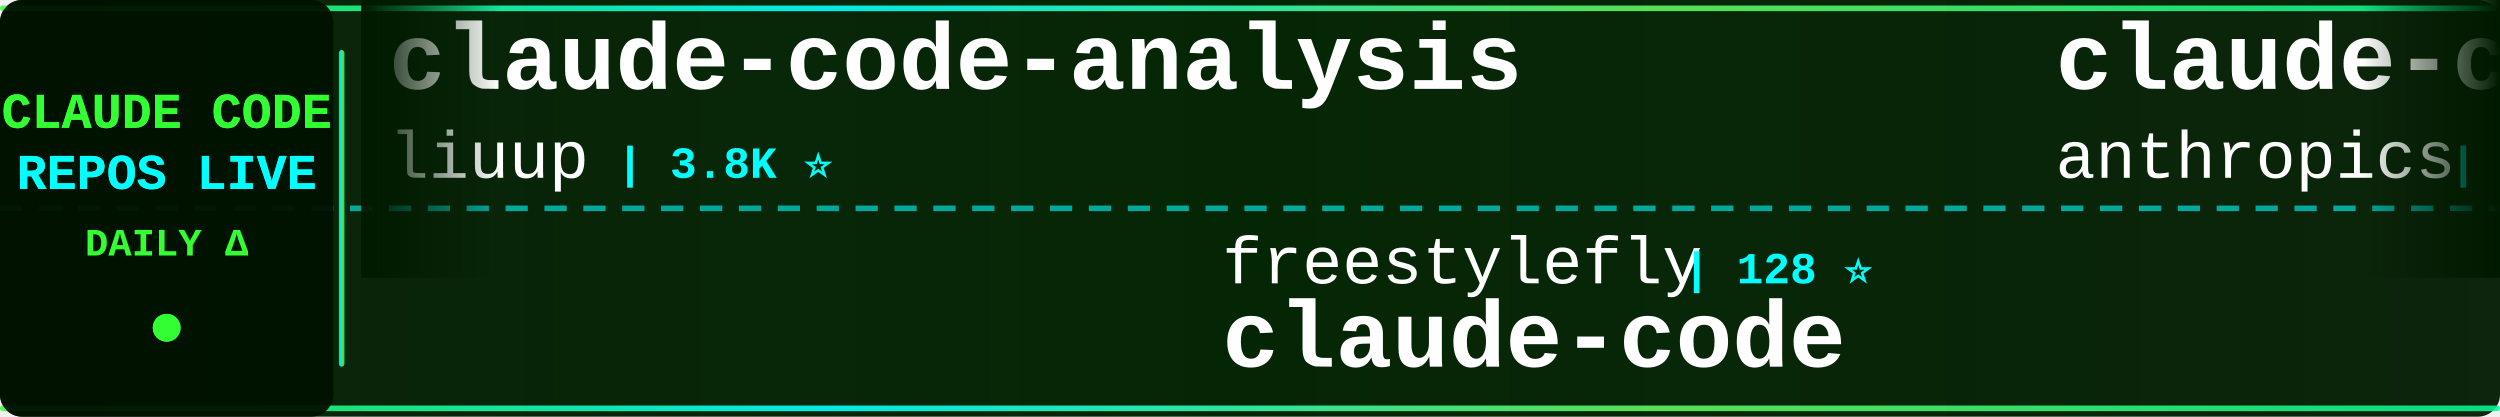
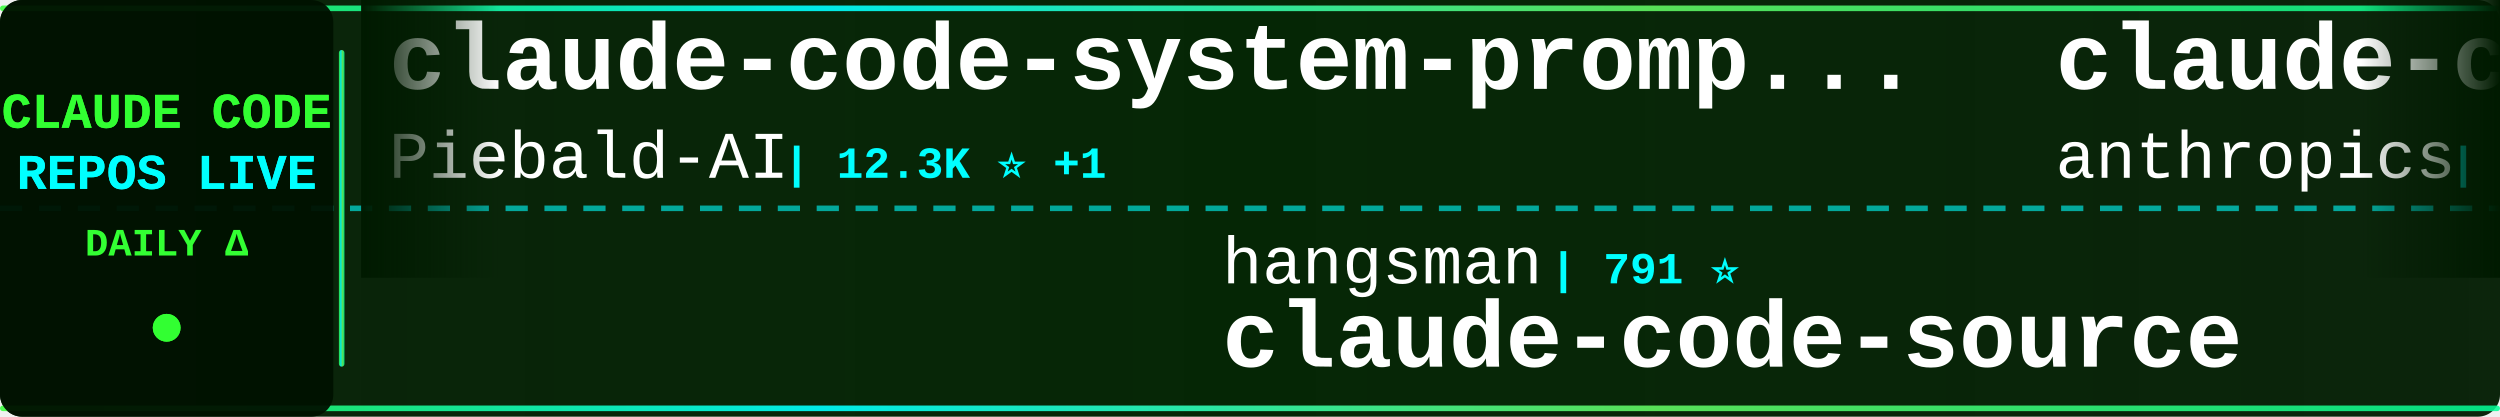
<svg xmlns="http://www.w3.org/2000/svg" width="900" height="150">
  <defs>
    <linearGradient id="tickerBg" x1="0%" y1="0%" x2="100%" y2="0%">
      <stop offset="0%" style="stop-color:#001a00;stop-opacity:0.95" />
      <stop offset="50%" style="stop-color:#002200;stop-opacity:0.98" />
      <stop offset="100%" style="stop-color:#001a00;stop-opacity:0.95" />
    </linearGradient>
    <linearGradient id="borderGrad" x1="0%" y1="0%" x2="100%" y2="0%">
      <stop offset="0%" style="stop-color:#33ff33;stop-opacity:0.85">
        <animate attributeName="stop-opacity" values="0.85;1;0.85" dur="2s" repeatCount="indefinite" />
      </stop>
      <stop offset="33%" style="stop-color:#00ffff;stop-opacity:0.9">
        <animate attributeName="stop-opacity" values="0.9;1;0.9" dur="2.2s" repeatCount="indefinite" />
      </stop>
      <stop offset="66%" style="stop-color:#66ff66;stop-opacity:0.85">
        <animate attributeName="stop-opacity" values="0.85;1;0.85" dur="1.8s" repeatCount="indefinite" />
      </stop>
      <stop offset="100%" style="stop-color:#00ff99;stop-opacity:0.85">
        <animate attributeName="stop-opacity" values="0.85;1;0.85" dur="2s" repeatCount="indefinite" />
      </stop>
    </linearGradient>
    <filter id="textGlow">
      <feGaussianBlur stdDeviation="0.1" result="coloredBlur" />
      <feMerge>
        <feMergeNode in="coloredBlur" />
        <feMergeNode in="SourceGraphic" />
      </feMerge>
    </filter>
    <filter id="metricGlow">
      <feGaussianBlur stdDeviation="0.2" result="coloredBlur" />
      <feMerge>
        <feMergeNode in="coloredBlur" />
        <feMergeNode in="SourceGraphic" />
      </feMerge>
    </filter>
    <linearGradient id="leftFade" x1="0%" y1="0%" x2="100%" y2="0%">
      <stop offset="0%" style="stop-color:#001a00;stop-opacity:1" />
      <stop offset="100%" style="stop-color:#001a00;stop-opacity:0" />
    </linearGradient>
    <linearGradient id="rightFade" x1="0%" y1="0%" x2="100%" y2="0%">
      <stop offset="0%" style="stop-color:#001a00;stop-opacity:0" />
      <stop offset="100%" style="stop-color:#001a00;stop-opacity:1" />
    </linearGradient>
  </defs>
  <rect width="900" height="150" fill="url(#tickerBg)" rx="8" />
  <rect x="0" y="2" width="900" height="2" fill="url(#borderGrad)" rx="1" />
  <rect x="0" y="146" width="900" height="2" fill="url(#borderGrad)" rx="1" />
  <line x1="0" y1="75" x2="900" y2="75" stroke="#00ffff" stroke-width="2" stroke-dasharray="8 6" opacity="0.6" />
  <rect x="0" y="0" width="120" height="150" fill="#001100" opacity="0.95" rx="8" />
  <text x="60" y="46" font-family="'Courier New', monospace" font-size="18" font-weight="bold" fill="#33ff33" text-anchor="middle" filter="url(#textGlow)">
    CLAUDE CODE
  </text>
  <text x="60" y="68" font-family="'Courier New', monospace" font-size="18" font-weight="bold" fill="#00ffff" text-anchor="middle" filter="url(#textGlow)">
    REPOS LIVE
  </text>
  <text x="60" y="92" font-family="'Courier New', monospace" font-size="14" font-weight="bold" fill="#33ff33" text-anchor="middle">
    DAILY Δ
  </text>
  <circle cx="60" cy="118" r="5" fill="#33ff33" filter="url(#metricGlow)">
    <animate attributeName="r" values="4;6;4" dur="1.5s" repeatCount="indefinite" />
    <animate attributeName="opacity" values="0.6;1;0.6" dur="1.5s" repeatCount="indefinite" />
  </circle>
  <rect x="122" y="18" width="2" height="114" fill="url(#borderGrad)" rx="1" />
  <clipPath id="tickerClip">
    <rect x="130" y="0" width="770" height="150" />
  </clipPath>
  <g clip-path="url(#tickerClip)">
    <g id="tickerItems">
      <animateTransform attributeName="transform" attributeType="XML" type="translate" from="0 0" to="-3000 0" dur="54s" repeatCount="indefinite" />
      <g transform="translate(0, 0)">
-         <text x="140" y="32" font-family="'Courier New', monospace" font-size="34" font-weight="bold" fill="#ffffff">claude-code-analysis</text>
-         <text x="140" y="64" font-family="'Courier New', monospace" font-size="24" font-weight="normal" fill="#ffffff" opacity="1.0">liuup</text>
-         <text x="222" y="64" font-family="'Courier New', monospace" font-size="16" font-weight="bold" fill="#00ffff"> | 3.8K ⭐</text>
+         <text x="140" y="32" font-family="'Courier New', monospace" font-size="34" font-weight="bold" fill="#ffffff">claude-code-system-promp...</text>
+         <text x="140" y="64" font-family="'Courier New', monospace" font-size="24" font-weight="normal" fill="#ffffff" opacity="1.0">Piebald-AI</text>
+         <text x="282" y="64" font-family="'Courier New', monospace" font-size="16" font-weight="bold" fill="#00ffff"> | 12.3K ⭐ +1</text>
      </g>
      <g transform="translate(300, 0)">
-         <text x="140" y="102" font-family="'Courier New', monospace" font-size="24" font-weight="normal" fill="#ffffff" opacity="1.0">freestylefly</text>
-         <text x="306" y="102" font-family="'Courier New', monospace" font-size="16" font-weight="bold" fill="#00ffff"> | 128 ⭐</text>
-         <text x="140" y="132" font-family="'Courier New', monospace" font-size="34" font-weight="bold" fill="#ffffff">claude-code</text>
+         <text x="140" y="102" font-family="'Courier New', monospace" font-size="24" font-weight="normal" fill="#ffffff" opacity="1.0">hangsman</text>
+         <text x="258" y="102" font-family="'Courier New', monospace" font-size="16" font-weight="bold" fill="#00ffff"> | 791 ⭐</text>
+         <text x="140" y="132" font-family="'Courier New', monospace" font-size="34" font-weight="bold" fill="#ffffff">claude-code-source</text>
      </g>
      <g transform="translate(600, 0)">
-         <text x="140" y="32" font-family="'Courier New', monospace" font-size="34" font-weight="bold" fill="#ffffff">claude-code-base-action</text>
+         <text x="140" y="32" font-family="'Courier New', monospace" font-size="34" font-weight="bold" fill="#ffffff">claude-code-action</text>
        <text x="140" y="64" font-family="'Courier New', monospace" font-size="24" font-weight="normal" fill="#ffffff" opacity="1.0">anthropics</text>
-         <text x="282" y="64" font-family="'Courier New', monospace" font-size="16" font-weight="bold" fill="#00ffff"> | 947 ⭐</text>
+         <text x="282" y="64" font-family="'Courier New', monospace" font-size="16" font-weight="bold" fill="#00ffff"> | 8.6K ⭐ +2</text>
      </g>
      <g transform="translate(900, 0)">
-         <text x="140" y="102" font-family="'Courier New', monospace" font-size="24" font-weight="normal" fill="#ffffff" opacity="1.0">zstmfhy</text>
-         <text x="246" y="102" font-family="'Courier New', monospace" font-size="16" font-weight="bold" fill="#00ffff"> | 190 ⭐</text>
-         <text x="140" y="132" font-family="'Courier New', monospace" font-size="34" font-weight="bold" fill="#ffffff">Claude-code</text>
+         <text x="140" y="102" font-family="'Courier New', monospace" font-size="24" font-weight="normal" fill="#ffffff" opacity="1.0">VoltAgent</text>
+         <text x="270" y="102" font-family="'Courier New', monospace" font-size="16" font-weight="bold" fill="#00ffff"> | 24.4K ⭐ +12</text>
+         <text x="140" y="132" font-family="'Courier New', monospace" font-size="34" font-weight="bold" fill="#ffffff">awesome-claude-code-suba...</text>
      </g>
      <g transform="translate(1200, 0)">
-         <text x="140" y="32" font-family="'Courier New', monospace" font-size="34" font-weight="bold" fill="#ffffff">Claude-code</text>
-         <text x="140" y="64" font-family="'Courier New', monospace" font-size="24" font-weight="normal" fill="#ffffff" opacity="1.0">fazxes</text>
-         <text x="234" y="64" font-family="'Courier New', monospace" font-size="16" font-weight="bold" fill="#00ffff"> | 231 ⭐</text>
+         <text x="140" y="32" font-family="'Courier New', monospace" font-size="34" font-weight="bold" fill="#ffffff">Claude-Code-Game-Studios</text>
+         <text x="140" y="64" font-family="'Courier New', monospace" font-size="24" font-weight="normal" fill="#ffffff" opacity="1.0">Donchitos</text>
+         <text x="270" y="64" font-family="'Courier New', monospace" font-size="16" font-weight="bold" fill="#00ffff"> | 23.9K ⭐ +5</text>
      </g>
      <g transform="translate(1500, 0)">
-         <text x="140" y="102" font-family="'Courier New', monospace" font-size="24" font-weight="normal" fill="#ffffff" opacity="1.0">JrCx7scC</text>
-         <text x="258" y="102" font-family="'Courier New', monospace" font-size="16" font-weight="bold" fill="#00ffff"> | 373 ⭐</text>
+         <text x="140" y="102" font-family="'Courier New', monospace" font-size="24" font-weight="normal" fill="#ffffff" opacity="1.0">RichardAtCT</text>
+         <text x="294" y="102" font-family="'Courier New', monospace" font-size="16" font-weight="bold" fill="#00ffff"> | 2.8K ⭐</text>
+         <text x="140" y="132" font-family="'Courier New', monospace" font-size="34" font-weight="bold" fill="#ffffff">claude-code-telegram</text>
+       </g>
+       <g transform="translate(1800, 0)">
+         <text x="140" y="32" font-family="'Courier New', monospace" font-size="34" font-weight="bold" fill="#ffffff">system_prompts_leaks</text>
+         <text x="140" y="64" font-family="'Courier New', monospace" font-size="24" font-weight="normal" fill="#ffffff" opacity="1.0">asgeirtj</text>
+         <text x="258" y="64" font-family="'Courier New', monospace" font-size="16" font-weight="bold" fill="#00ffff"> | 63.0K ⭐ +12</text>
+       </g>
+       <g transform="translate(2100, 0)">
+         <text x="140" y="102" font-family="'Courier New', monospace" font-size="24" font-weight="normal" fill="#ffffff" opacity="1.0">fuergaosi233</text>
+         <text x="306" y="102" font-family="'Courier New', monospace" font-size="16" font-weight="bold" fill="#00ffff"> | 2.8K ⭐</text>
+         <text x="140" y="132" font-family="'Courier New', monospace" font-size="34" font-weight="bold" fill="#ffffff">claude-code-proxy</text>
+       </g>
+       <g transform="translate(2400, 0)">
+         <text x="140" y="32" font-family="'Courier New', monospace" font-size="34" font-weight="bold" fill="#ffffff">claude-code-source</text>
+         <text x="140" y="64" font-family="'Courier New', monospace" font-size="24" font-weight="normal" fill="#ffffff" opacity="1.0">AprilNEA</text>
+         <text x="258" y="64" font-family="'Courier New', monospace" font-size="16" font-weight="bold" fill="#00ffff"> | 390 ⭐</text>
+       </g>
+       <g transform="translate(2700, 0)">
+         <text x="140" y="102" font-family="'Courier New', monospace" font-size="24" font-weight="normal" fill="#ffffff" opacity="1.0">https-deeplearning-ai</text>
+         <text x="414" y="102" font-family="'Courier New', monospace" font-size="16" font-weight="bold" fill="#00ffff"> | 540 ⭐</text>
+         <text x="140" y="132" font-family="'Courier New', monospace" font-size="34" font-weight="bold" fill="#ffffff">sc-claude-code-files</text>
+       </g>
+       <g transform="translate(3000, 0)">
+         <text x="140" y="32" font-family="'Courier New', monospace" font-size="34" font-weight="bold" fill="#ffffff">claude-code-system-promp...</text>
+         <text x="140" y="64" font-family="'Courier New', monospace" font-size="24" font-weight="normal" fill="#ffffff" opacity="1.0">Piebald-AI</text>
+         <text x="282" y="64" font-family="'Courier New', monospace" font-size="16" font-weight="bold" fill="#00ffff"> | 12.3K ⭐ +1</text>
+       </g>
+       <g transform="translate(3300, 0)">
+         <text x="140" y="102" font-family="'Courier New', monospace" font-size="24" font-weight="normal" fill="#ffffff" opacity="1.0">hangsman</text>
+         <text x="258" y="102" font-family="'Courier New', monospace" font-size="16" font-weight="bold" fill="#00ffff"> | 791 ⭐</text>
        <text x="140" y="132" font-family="'Courier New', monospace" font-size="34" font-weight="bold" fill="#ffffff">claude-code-source</text>
      </g>
-       <g transform="translate(1800, 0)">
-         <text x="140" y="32" font-family="'Courier New', monospace" font-size="34" font-weight="bold" fill="#ffffff">ClaudeCodeAgents</text>
-         <text x="140" y="64" font-family="'Courier New', monospace" font-size="24" font-weight="normal" fill="#ffffff" opacity="1.0">darcyegb</text>
-         <text x="258" y="64" font-family="'Courier New', monospace" font-size="16" font-weight="bold" fill="#00ffff"> | 760 ⭐</text>
-       </g>
-       <g transform="translate(2100, 0)">
-         <text x="140" y="102" font-family="'Courier New', monospace" font-size="24" font-weight="normal" fill="#ffffff" opacity="1.0">Cranot</text>
-         <text x="234" y="102" font-family="'Courier New', monospace" font-size="16" font-weight="bold" fill="#00ffff"> | 2.9K ⭐</text>
-         <text x="140" y="132" font-family="'Courier New', monospace" font-size="34" font-weight="bold" fill="#ffffff">claude-code-guide</text>
-       </g>
-       <g transform="translate(2400, 0)">
-         <text x="140" y="32" font-family="'Courier New', monospace" font-size="34" font-weight="bold" fill="#ffffff">Dive-into-Claude-Code</text>
-         <text x="140" y="64" font-family="'Courier New', monospace" font-size="24" font-weight="normal" fill="#ffffff" opacity="1.0">VILA-Lab</text>
-         <text x="258" y="64" font-family="'Courier New', monospace" font-size="16" font-weight="bold" fill="#00ffff"> | 2.1K ⭐</text>
-       </g>
-       <g transform="translate(2700, 0)">
-         <text x="140" y="102" font-family="'Courier New', monospace" font-size="24" font-weight="normal" fill="#ffffff" opacity="1.0">ChrisWiles</text>
-         <text x="282" y="102" font-family="'Courier New', monospace" font-size="16" font-weight="bold" fill="#00ffff"> | 6.0K ⭐ +1</text>
-         <text x="140" y="132" font-family="'Courier New', monospace" font-size="34" font-weight="bold" fill="#ffffff">claude-code-showcase</text>
-       </g>
-       <g transform="translate(3000, 0)">
-         <text x="140" y="32" font-family="'Courier New', monospace" font-size="34" font-weight="bold" fill="#ffffff">claude-code-analysis</text>
-         <text x="140" y="64" font-family="'Courier New', monospace" font-size="24" font-weight="normal" fill="#ffffff" opacity="1.0">liuup</text>
-         <text x="222" y="64" font-family="'Courier New', monospace" font-size="16" font-weight="bold" fill="#00ffff"> | 3.8K ⭐</text>
-       </g>
-       <g transform="translate(3300, 0)">
-         <text x="140" y="102" font-family="'Courier New', monospace" font-size="24" font-weight="normal" fill="#ffffff" opacity="1.0">freestylefly</text>
-         <text x="306" y="102" font-family="'Courier New', monospace" font-size="16" font-weight="bold" fill="#00ffff"> | 128 ⭐</text>
-         <text x="140" y="132" font-family="'Courier New', monospace" font-size="34" font-weight="bold" fill="#ffffff">claude-code</text>
-       </g>
      <g transform="translate(3600, 0)">
-         <text x="140" y="32" font-family="'Courier New', monospace" font-size="34" font-weight="bold" fill="#ffffff">claude-code-base-action</text>
+         <text x="140" y="32" font-family="'Courier New', monospace" font-size="34" font-weight="bold" fill="#ffffff">claude-code-action</text>
        <text x="140" y="64" font-family="'Courier New', monospace" font-size="24" font-weight="normal" fill="#ffffff" opacity="1.0">anthropics</text>
-         <text x="282" y="64" font-family="'Courier New', monospace" font-size="16" font-weight="bold" fill="#00ffff"> | 947 ⭐</text>
+         <text x="282" y="64" font-family="'Courier New', monospace" font-size="16" font-weight="bold" fill="#00ffff"> | 8.6K ⭐ +2</text>
      </g>
      <g transform="translate(3900, 0)">
-         <text x="140" y="102" font-family="'Courier New', monospace" font-size="24" font-weight="normal" fill="#ffffff" opacity="1.0">zstmfhy</text>
-         <text x="246" y="102" font-family="'Courier New', monospace" font-size="16" font-weight="bold" fill="#00ffff"> | 190 ⭐</text>
-         <text x="140" y="132" font-family="'Courier New', monospace" font-size="34" font-weight="bold" fill="#ffffff">Claude-code</text>
+         <text x="140" y="102" font-family="'Courier New', monospace" font-size="24" font-weight="normal" fill="#ffffff" opacity="1.0">VoltAgent</text>
+         <text x="270" y="102" font-family="'Courier New', monospace" font-size="16" font-weight="bold" fill="#00ffff"> | 24.4K ⭐ +12</text>
+         <text x="140" y="132" font-family="'Courier New', monospace" font-size="34" font-weight="bold" fill="#ffffff">awesome-claude-code-suba...</text>
      </g>
    </g>
  </g>
  <rect x="130" y="0" width="50" height="100" fill="url(#leftFade)" />
  <rect x="850" y="0" width="50" height="100" fill="url(#rightFade)" />
</svg>
